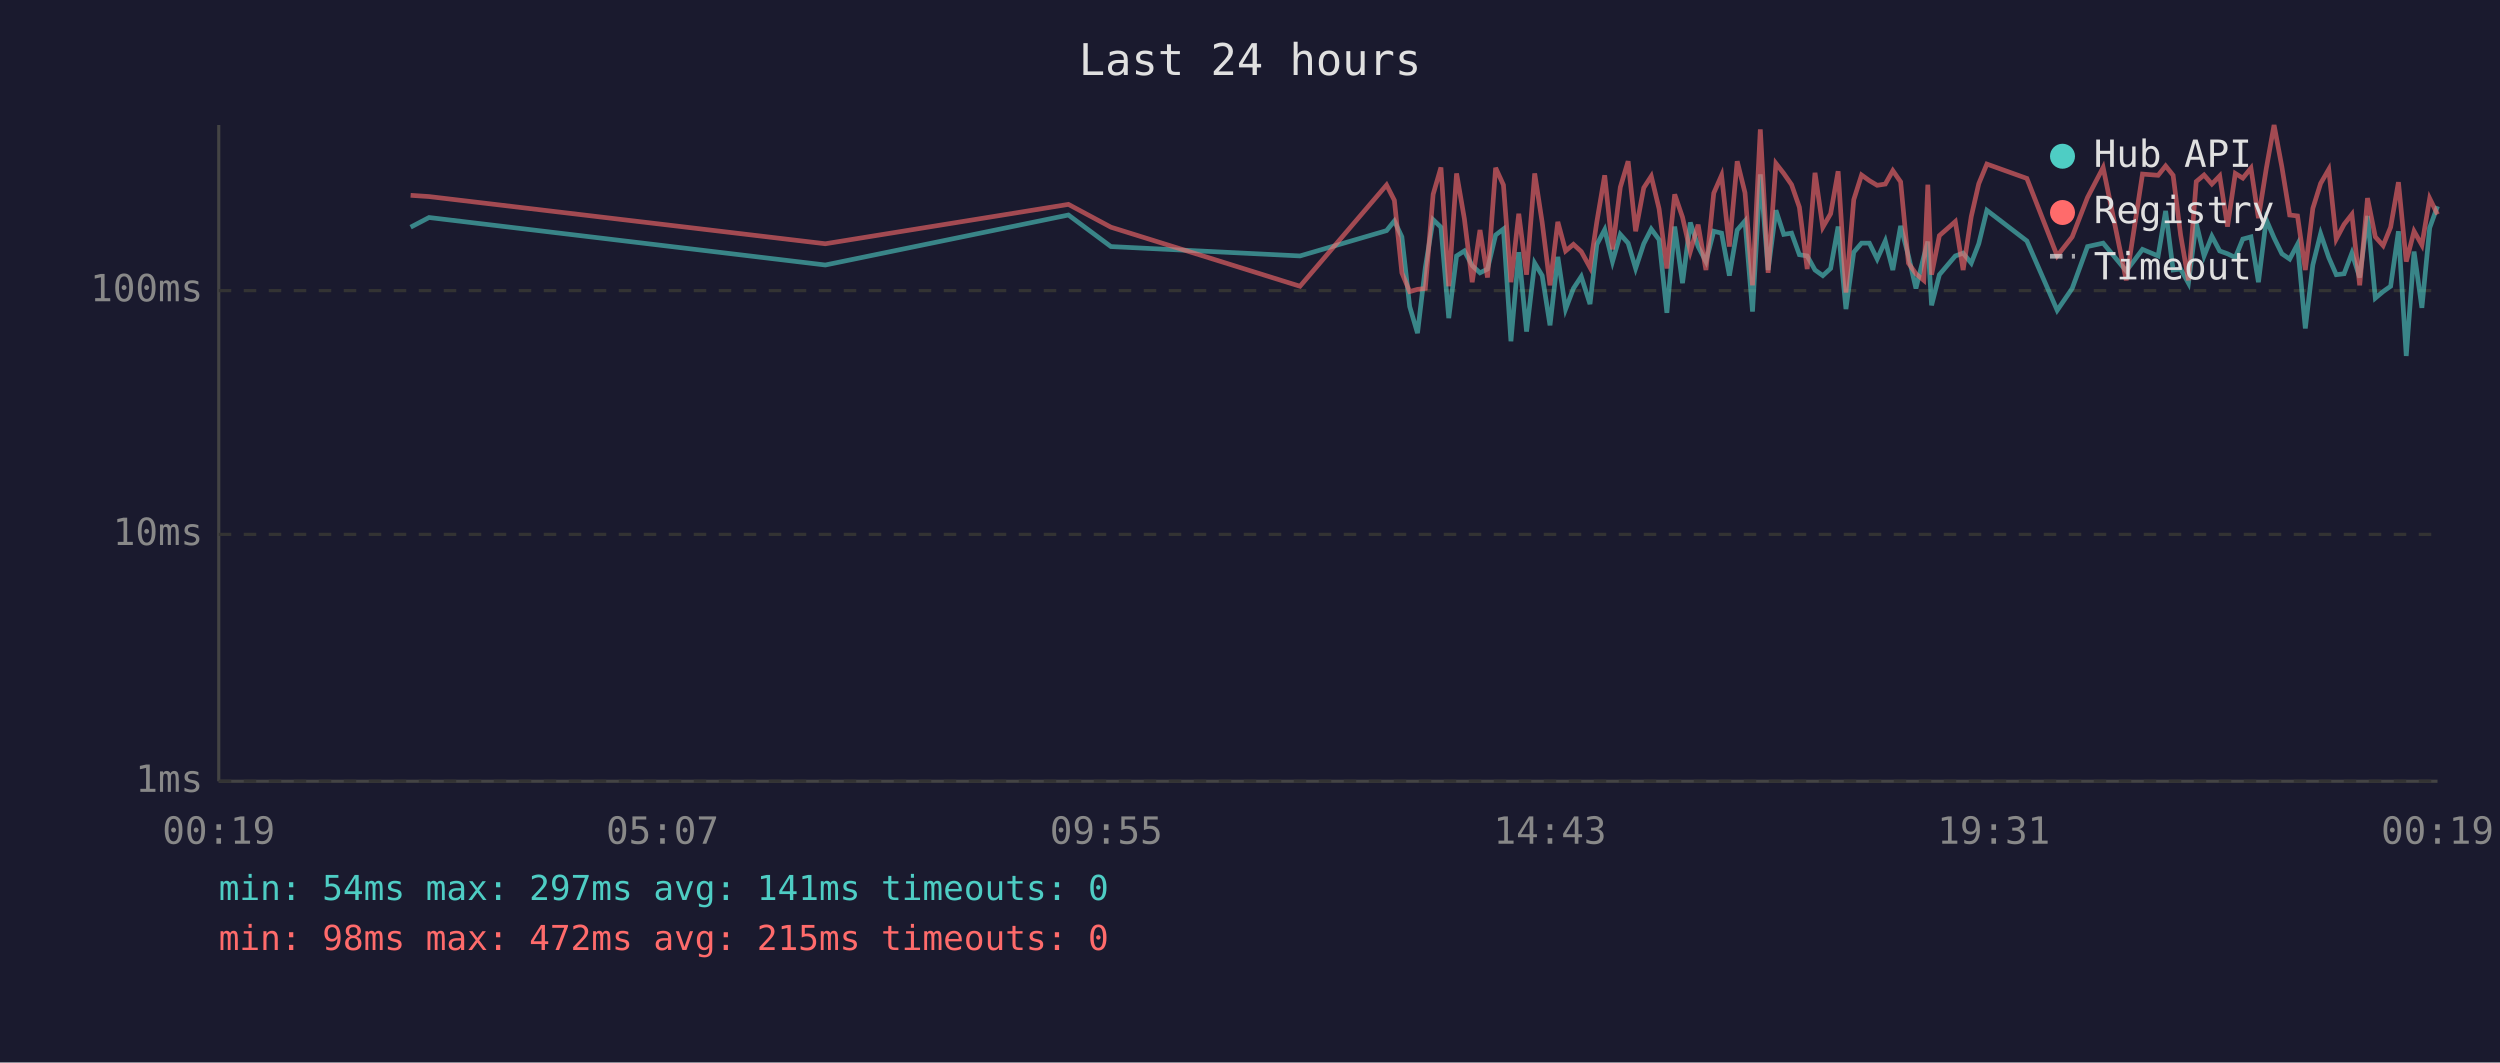
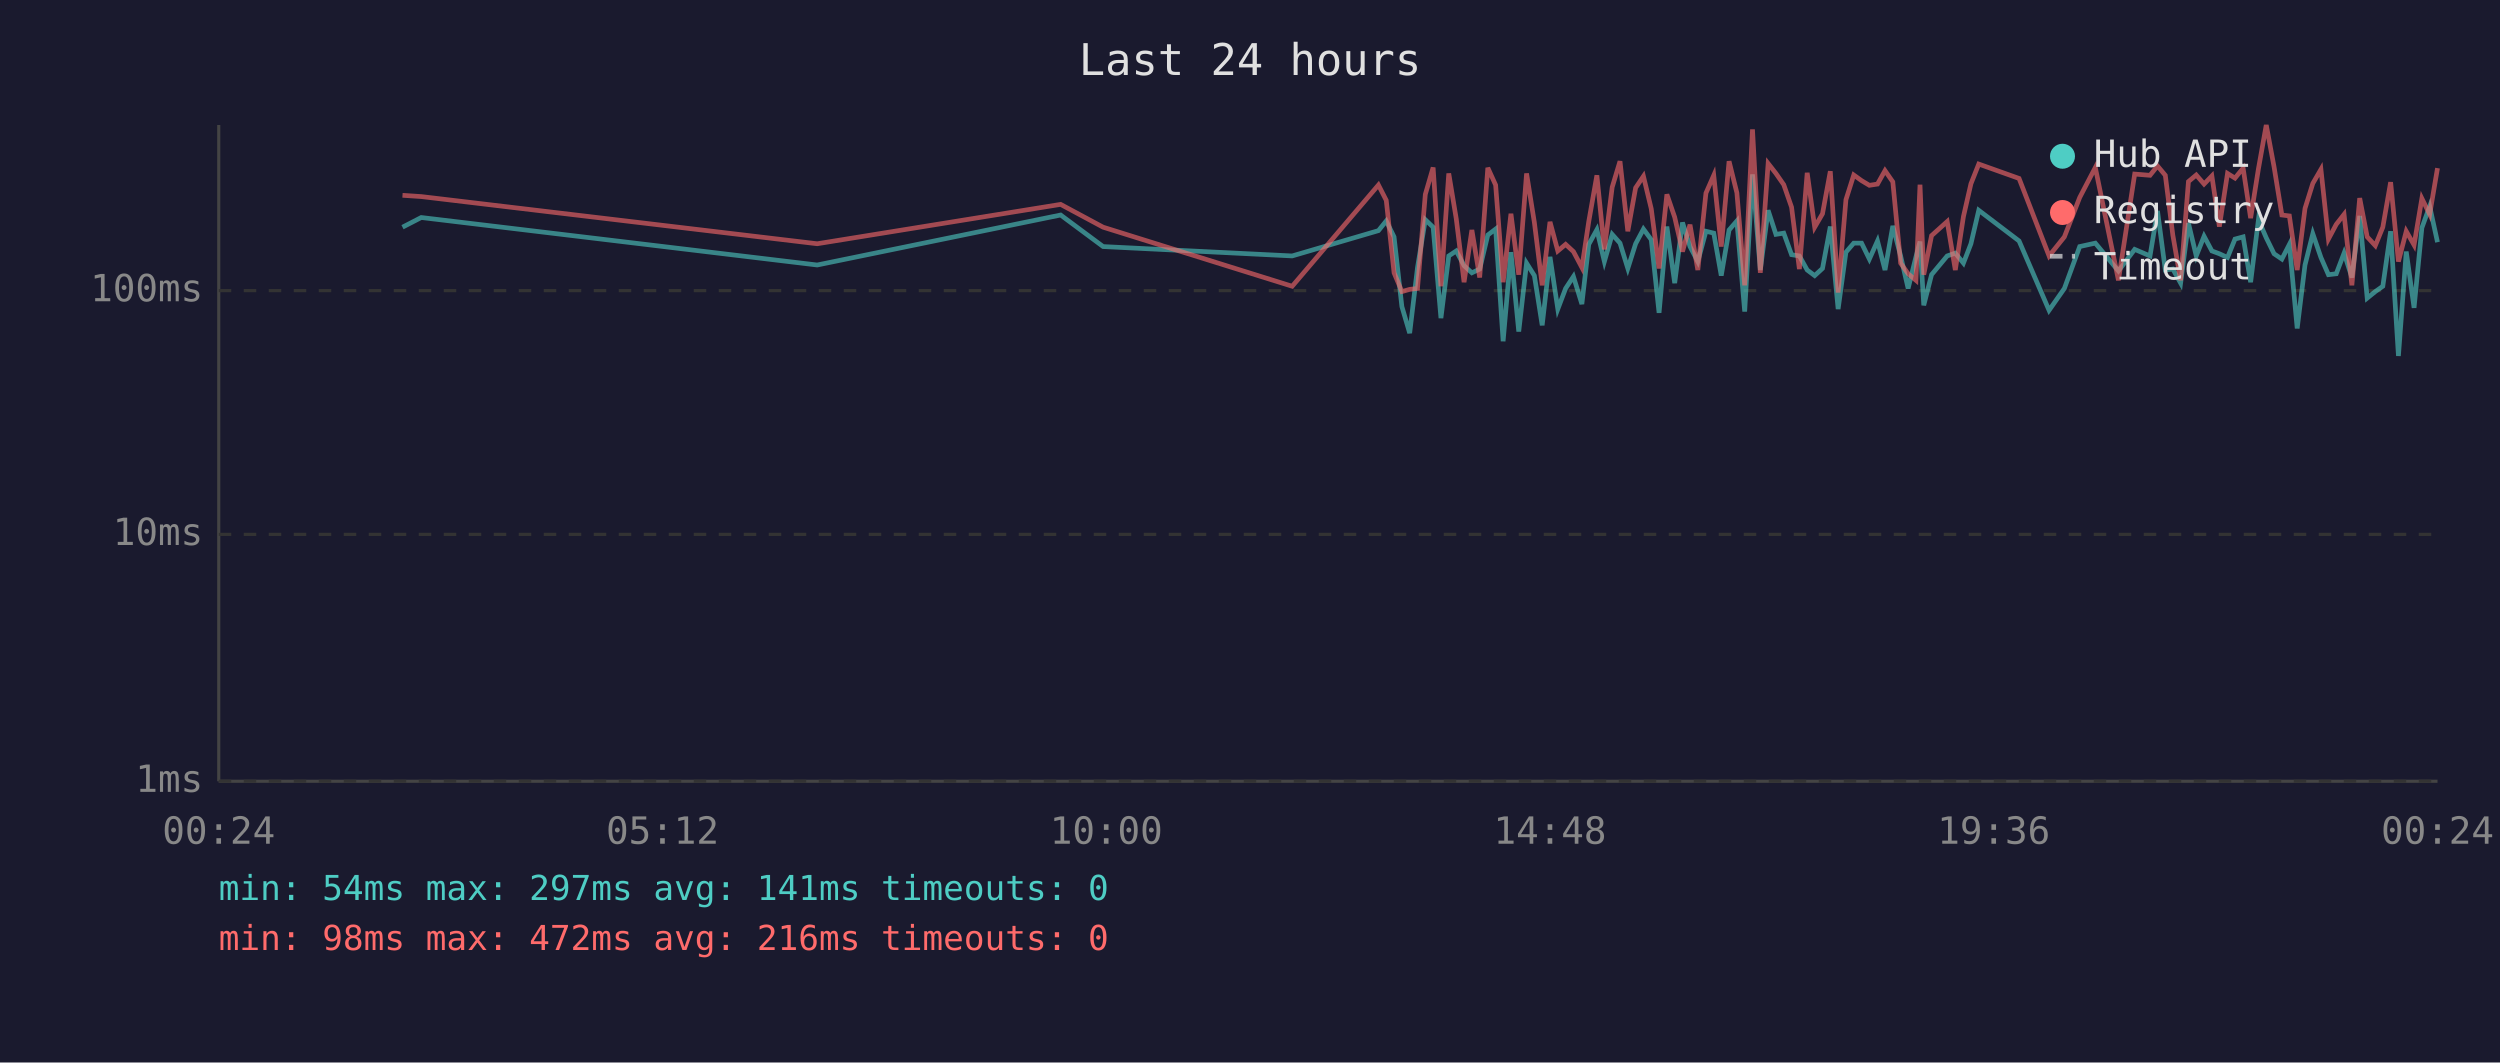
<svg xmlns="http://www.w3.org/2000/svg" viewBox="0 0 800 340" font-family="monospace" font-size="12">
  <rect width="800" height="340" fill="#1a1a2e" />
  <text x="400" y="24" fill="#e0e0e0" font-size="14" text-anchor="middle">Last 24 hours</text>
  <line x1="70" y1="40" x2="70" y2="250" stroke="#444" stroke-width="1" />
  <line x1="70" y1="250" x2="780" y2="250" stroke="#444" stroke-width="1" />
  <line x1="70" y1="250" x2="780" y2="250" stroke="#333" stroke-width="1" stroke-dasharray="4" />
  <text x="65" y="250" fill="#888" text-anchor="end" dominant-baseline="middle">1ms</text>
  <line x1="70" y1="171" x2="780" y2="171" stroke="#333" stroke-width="1" stroke-dasharray="4" />
  <text x="65" y="171" fill="#888" text-anchor="end" dominant-baseline="middle">10ms</text>
  <line x1="70" y1="93" x2="780" y2="93" stroke="#333" stroke-width="1" stroke-dasharray="4" />
  <text x="65" y="93" fill="#888" text-anchor="end" dominant-baseline="middle">100ms</text>
-   <text x="70" y="270" fill="#888" text-anchor="middle">00:19</text>
-   <text x="212" y="270" fill="#888" text-anchor="middle">05:07</text>
-   <text x="354" y="270" fill="#888" text-anchor="middle">09:55</text>
-   <text x="496" y="270" fill="#888" text-anchor="middle">14:43</text>
-   <text x="638" y="270" fill="#888" text-anchor="middle">19:31</text>
-   <text x="780" y="270" fill="#888" text-anchor="middle">00:19</text>
-   <polyline points="131.4,72.7 137.3,69.6 264.1,84.8 341.9,68.8 355.5,78.9 416.0,81.9 443.7,73.8 446.2,70.7 448.6,75.8 451.1,98.1 453.6,106.6 456.1,85.6 458.6,70.3 461.1,72.7 463.6,101.8 466.1,81.9 468.6,80.3 471.1,85.0 473.6,87.3 476.0,86.1 478.6,75.2 481.1,73.3 483.5,109.2 486.0,80.7 488.5,106.1 491.1,84.2 493.5,88.2 496.0,104.1 498.5,82.2 501.0,98.9 503.5,92.3 506.0,88.5 508.8,97.3 511.0,78.2 513.5,73.5 516.0,83.7 518.5,75.0 521.0,77.8 523.4,85.9 526.0,78.0 528.4,73.3 530.9,76.7 533.4,100.1 535.9,72.5 538.4,90.6 540.9,71.2 543.4,78.9 545.9,83.7 548.4,74.0 550.9,74.6 553.4,88.2 555.9,73.6 558.4,70.7 560.8,99.7 563.3,55.8 565.8,86.4 568.3,67.3 570.8,75.0 573.3,74.6 575.8,81.5 578.3,81.9 580.8,86.4 583.3,88.2 585.8,85.9 588.2,72.5 590.7,98.9 593.2,80.7 595.7,77.8 598.2,77.8 600.7,82.9 603.3,77.1 605.7,86.4 608.2,72.3 610.7,81.9 613.1,92.3 615.6,82.2 616.9,77.3 618.1,97.7 620.6,87.9 625.7,81.9 628.2,81.0 630.8,84.2 633.2,78.0 635.8,67.3 648.6,77.1 658.3,99.3 663.1,92.3 668.0,78.9 673.0,77.8 680.4,86.7 685.6,79.8 690.6,81.9 693.0,67.5 695.4,86.4 697.8,86.1 700.3,90.6 702.8,71.4 705.3,81.9 707.8,75.6 710.3,80.3 712.8,81.2 715.3,82.4 717.7,76.5 720.3,75.8 722.7,90.3 725.2,70.3 727.7,76.1 730.2,81.2 732.7,82.9 735.2,78.2 737.7,105.1 740.1,84.8 742.6,74.8 745.2,82.4 747.6,87.9 750.1,87.6 752.6,81.0 755.1,88.8 757.6,69.1 760.1,95.4 762.6,93.3 765.0,91.6 767.5,74.0 770.0,113.9 772.5,80.5 775.0,98.5 777.5,72.9 780.0,66.0" fill="none" stroke="#4ecdc4" stroke-width="1.5" opacity="0.6" />
-   <polyline points="131.4,62.5 137.3,62.9 264.1,78.0 341.9,65.4 355.5,72.7 416.0,91.6 443.7,59.2 446.2,64.1 448.6,87.3 451.1,93.3 453.6,92.6 456.1,92.3 458.6,62.2 461.1,53.6 463.6,91.6 466.1,55.5 468.6,70.0 471.1,90.3 473.6,73.6 476.0,88.8 478.6,53.7 481.1,59.2 483.5,90.3 486.0,68.4 488.5,87.9 491.1,55.5 493.5,71.2 496.0,91.3 498.5,71.0 501.0,80.3 503.5,78.2 506.0,80.5 508.8,85.6 511.0,70.9 513.5,56.1 516.0,79.8 518.5,59.9 521.0,51.6 523.4,74.0 526.0,60.1 528.4,56.4 530.9,66.8 533.4,85.9 535.9,62.2 538.4,69.5 540.9,80.5 543.4,71.9 545.9,86.4 548.4,61.8 550.9,56.1 553.4,78.9 555.9,51.6 558.4,61.7 560.8,91.3 563.3,41.4 565.8,87.3 568.3,52.3 570.8,55.5 573.3,59.1 575.8,66.3 578.3,86.1 580.8,55.3 583.3,72.7 585.8,68.4 588.2,54.8 590.7,93.6 593.2,63.9 595.7,56.0 598.2,57.8 600.7,59.3 603.3,58.9 605.7,54.6 608.2,58.2 610.7,84.2 613.1,87.6 615.6,89.7 616.9,59.1 618.1,87.9 620.6,75.4 625.7,70.9 628.2,86.4 630.8,69.3 633.2,58.8 635.8,52.5 648.6,57.1 658.3,81.9 663.1,75.8 668.0,63.2 673.0,53.6 680.4,89.7 685.6,55.7 690.6,56.1 693.0,53.1 695.4,56.1 697.8,75.2 700.3,89.7 702.8,58.1 705.3,56.0 707.8,58.9 710.3,56.3 712.8,72.5 715.3,55.5 717.7,57.0 720.3,53.8 722.7,69.8 725.2,54.0 727.7,40.0 730.2,53.4 732.7,68.8 735.2,69.1 737.7,86.4 740.1,66.7 742.6,58.7 745.2,54.2 747.6,76.5 750.1,71.8 752.6,68.6 755.1,91.3 757.6,63.4 760.1,75.8 762.6,78.6 765.0,72.7 767.5,58.3 770.0,83.7 772.5,74.0 775.0,78.4 777.5,63.5 780.0,68.6" fill="none" stroke="#ff6b6b" stroke-width="1.5" opacity="0.6" />
+   <text x="70" y="270" fill="#888" text-anchor="middle">00:24</text>
+   <text x="212" y="270" fill="#888" text-anchor="middle">05:12</text>
+   <text x="354" y="270" fill="#888" text-anchor="middle">10:00</text>
+   <text x="496" y="270" fill="#888" text-anchor="middle">14:48</text>
+   <text x="638" y="270" fill="#888" text-anchor="middle">19:36</text>
+   <text x="780" y="270" fill="#888" text-anchor="middle">00:24</text>
+   <polyline points="128.8,72.7 134.8,69.6 261.5,84.8 339.4,68.8 353.0,78.9 413.5,81.9 441.1,73.8 443.6,70.7 446.1,75.8 448.6,98.1 451.1,106.6 453.6,85.6 456.1,70.3 458.6,72.7 461.1,101.8 463.6,81.9 466.0,80.3 468.5,85.0 471.0,87.3 473.5,86.1 476.1,75.2 478.6,73.3 481.0,109.2 483.5,80.7 486.0,106.1 488.5,84.2 491.0,88.2 493.5,104.1 496.0,82.2 498.5,98.9 501.0,92.3 503.5,88.5 506.2,97.3 508.4,78.2 511.0,73.5 513.4,83.7 515.9,75.0 518.4,77.8 520.9,85.9 523.4,78.0 525.9,73.3 528.4,76.7 530.9,100.1 533.4,72.5 535.9,90.6 538.4,71.2 540.8,78.9 543.3,83.7 545.9,74.0 548.4,74.6 550.8,88.2 553.3,73.6 555.8,70.7 558.3,99.7 560.8,55.8 563.3,86.4 565.8,67.3 568.3,75.0 570.8,74.6 573.3,81.5 575.8,81.9 578.3,86.4 580.7,88.2 583.2,85.9 585.7,72.5 588.2,98.9 590.7,80.7 593.2,77.8 595.7,77.8 598.2,82.9 600.8,77.1 603.2,86.4 605.7,72.3 608.2,81.9 610.6,92.3 613.1,82.2 614.4,77.3 615.6,97.7 618.1,87.9 623.1,81.9 625.7,81.0 628.3,84.2 630.7,78.0 633.2,67.3 646.1,77.1 655.7,99.3 660.6,92.3 665.5,78.9 670.5,77.8 677.9,86.7 683.1,79.8 688.0,81.9 690.4,67.5 692.9,86.4 695.3,86.1 697.8,90.6 700.3,71.4 702.8,81.9 705.3,75.6 707.8,80.3 710.2,81.2 712.8,82.4 715.2,76.5 717.8,75.8 720.2,90.3 722.7,70.3 725.2,76.1 727.7,81.2 730.2,82.9 732.6,78.2 735.1,105.1 737.6,84.8 740.1,74.8 742.7,82.4 745.1,87.9 747.6,87.6 750.1,81.0 752.6,88.8 755.1,69.1 757.5,95.4 760.1,93.3 762.5,91.6 765.0,74.0 767.5,113.9 770.0,80.5 772.5,98.5 775.0,72.9 777.5,66.0 780.0,77.5" fill="none" stroke="#4ecdc4" stroke-width="1.5" opacity="0.6" />
+   <polyline points="128.8,62.5 134.8,62.9 261.5,78.0 339.4,65.4 353.0,72.7 413.5,91.6 441.1,59.2 443.6,64.1 446.1,87.3 448.6,93.3 451.1,92.6 453.6,92.3 456.1,62.2 458.6,53.6 461.1,91.6 463.6,55.5 466.0,70.0 468.5,90.3 471.0,73.6 473.5,88.8 476.1,53.7 478.6,59.2 481.0,90.3 483.5,68.4 486.0,87.9 488.5,55.5 491.0,71.2 493.5,91.3 496.0,71.0 498.5,80.3 501.0,78.2 503.5,80.5 506.2,85.6 508.4,70.9 511.0,56.1 513.4,79.8 515.9,59.9 518.4,51.6 520.9,74.0 523.4,60.1 525.9,56.4 528.4,66.8 530.9,85.9 533.4,62.2 535.9,69.5 538.4,80.5 540.8,71.9 543.3,86.4 545.9,61.8 548.4,56.1 550.8,78.9 553.3,51.6 555.8,61.7 558.3,91.3 560.8,41.4 563.3,87.3 565.8,52.3 568.3,55.5 570.8,59.1 573.3,66.3 575.8,86.1 578.3,55.3 580.7,72.7 583.2,68.4 585.7,54.8 588.2,93.6 590.7,63.9 593.2,56.0 595.7,57.8 598.2,59.3 600.8,58.9 603.2,54.6 605.7,58.2 608.2,84.2 610.6,87.6 613.1,89.7 614.4,59.1 615.6,87.9 618.1,75.4 623.1,70.9 625.7,86.4 628.3,69.3 630.7,58.8 633.2,52.5 646.1,57.1 655.7,81.9 660.6,75.8 665.5,63.2 670.5,53.6 677.9,89.7 683.1,55.7 688.0,56.1 690.4,53.1 692.9,56.1 695.3,75.2 697.8,89.7 700.3,58.1 702.8,56.0 705.3,58.9 707.8,56.3 710.2,72.5 712.8,55.5 715.2,57.0 717.8,53.8 720.2,69.8 722.7,54.0 725.2,40.0 727.7,53.4 730.2,68.8 732.6,69.1 735.1,86.4 737.6,66.7 740.1,58.7 742.7,54.2 745.1,76.5 747.6,71.8 750.1,68.6 752.6,91.3 755.1,63.4 757.5,75.8 760.1,78.6 762.5,72.7 765.0,58.3 767.5,83.7 770.0,74.0 772.5,78.4 775.0,63.5 777.5,68.6 780.0,53.8" fill="none" stroke="#ff6b6b" stroke-width="1.5" opacity="0.6" />
  <circle cx="660" cy="50" r="4" fill="#4ecdc4" />
  <text x="670" y="50" fill="#e0e0e0" dominant-baseline="middle">Hub API</text>
  <circle cx="660" cy="68" r="4" fill="#ff6b6b" />
  <text x="670" y="68" fill="#e0e0e0" dominant-baseline="middle">Registry</text>
  <line x1="656" y1="82" x2="664" y2="82" stroke="#e0e0e0" stroke-width="1.5" stroke-dasharray="4,3" opacity="0.7" />
  <text x="670" y="86" fill="#e0e0e0" dominant-baseline="middle">Timeout</text>
  <text x="70" y="288" fill="#4ecdc4" font-size="11">min: 54ms  max: 297ms  avg: 141ms  timeouts: 0</text>
-   <text x="70" y="304" fill="#ff6b6b" font-size="11">min: 98ms  max: 472ms  avg: 215ms  timeouts: 0</text>
+   <text x="70" y="304" fill="#ff6b6b" font-size="11">min: 98ms  max: 472ms  avg: 216ms  timeouts: 0</text>
</svg>
